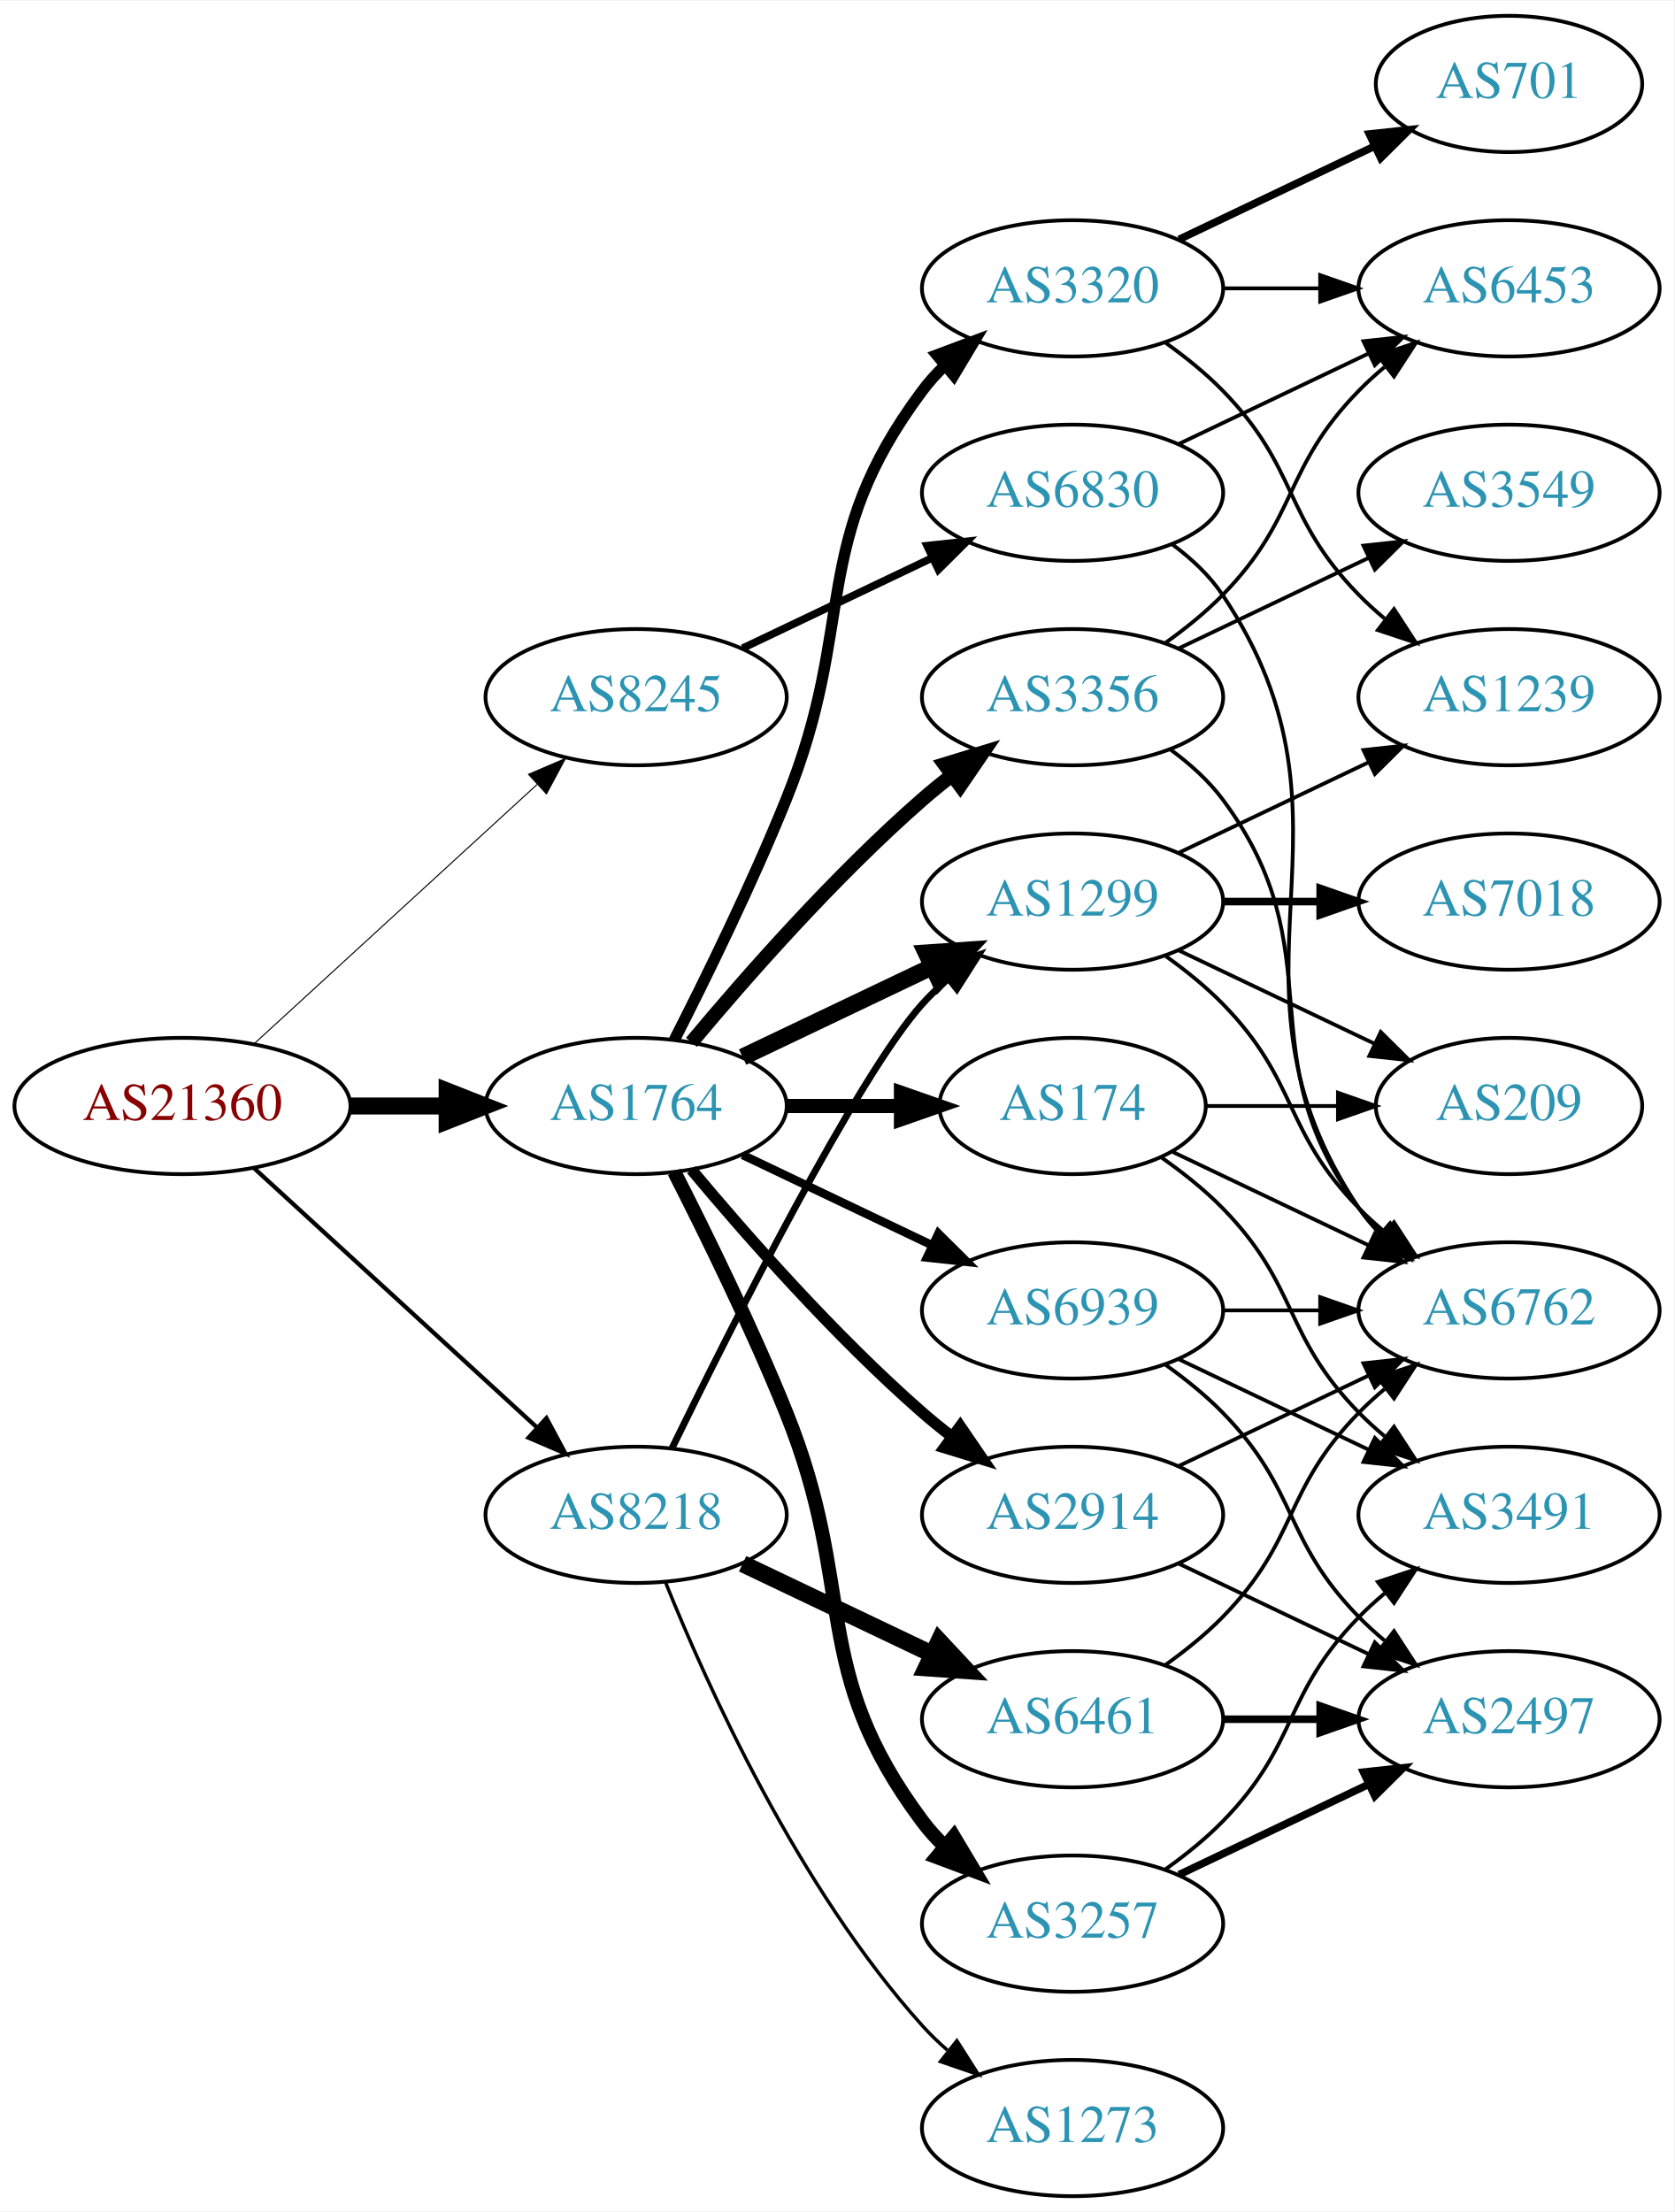
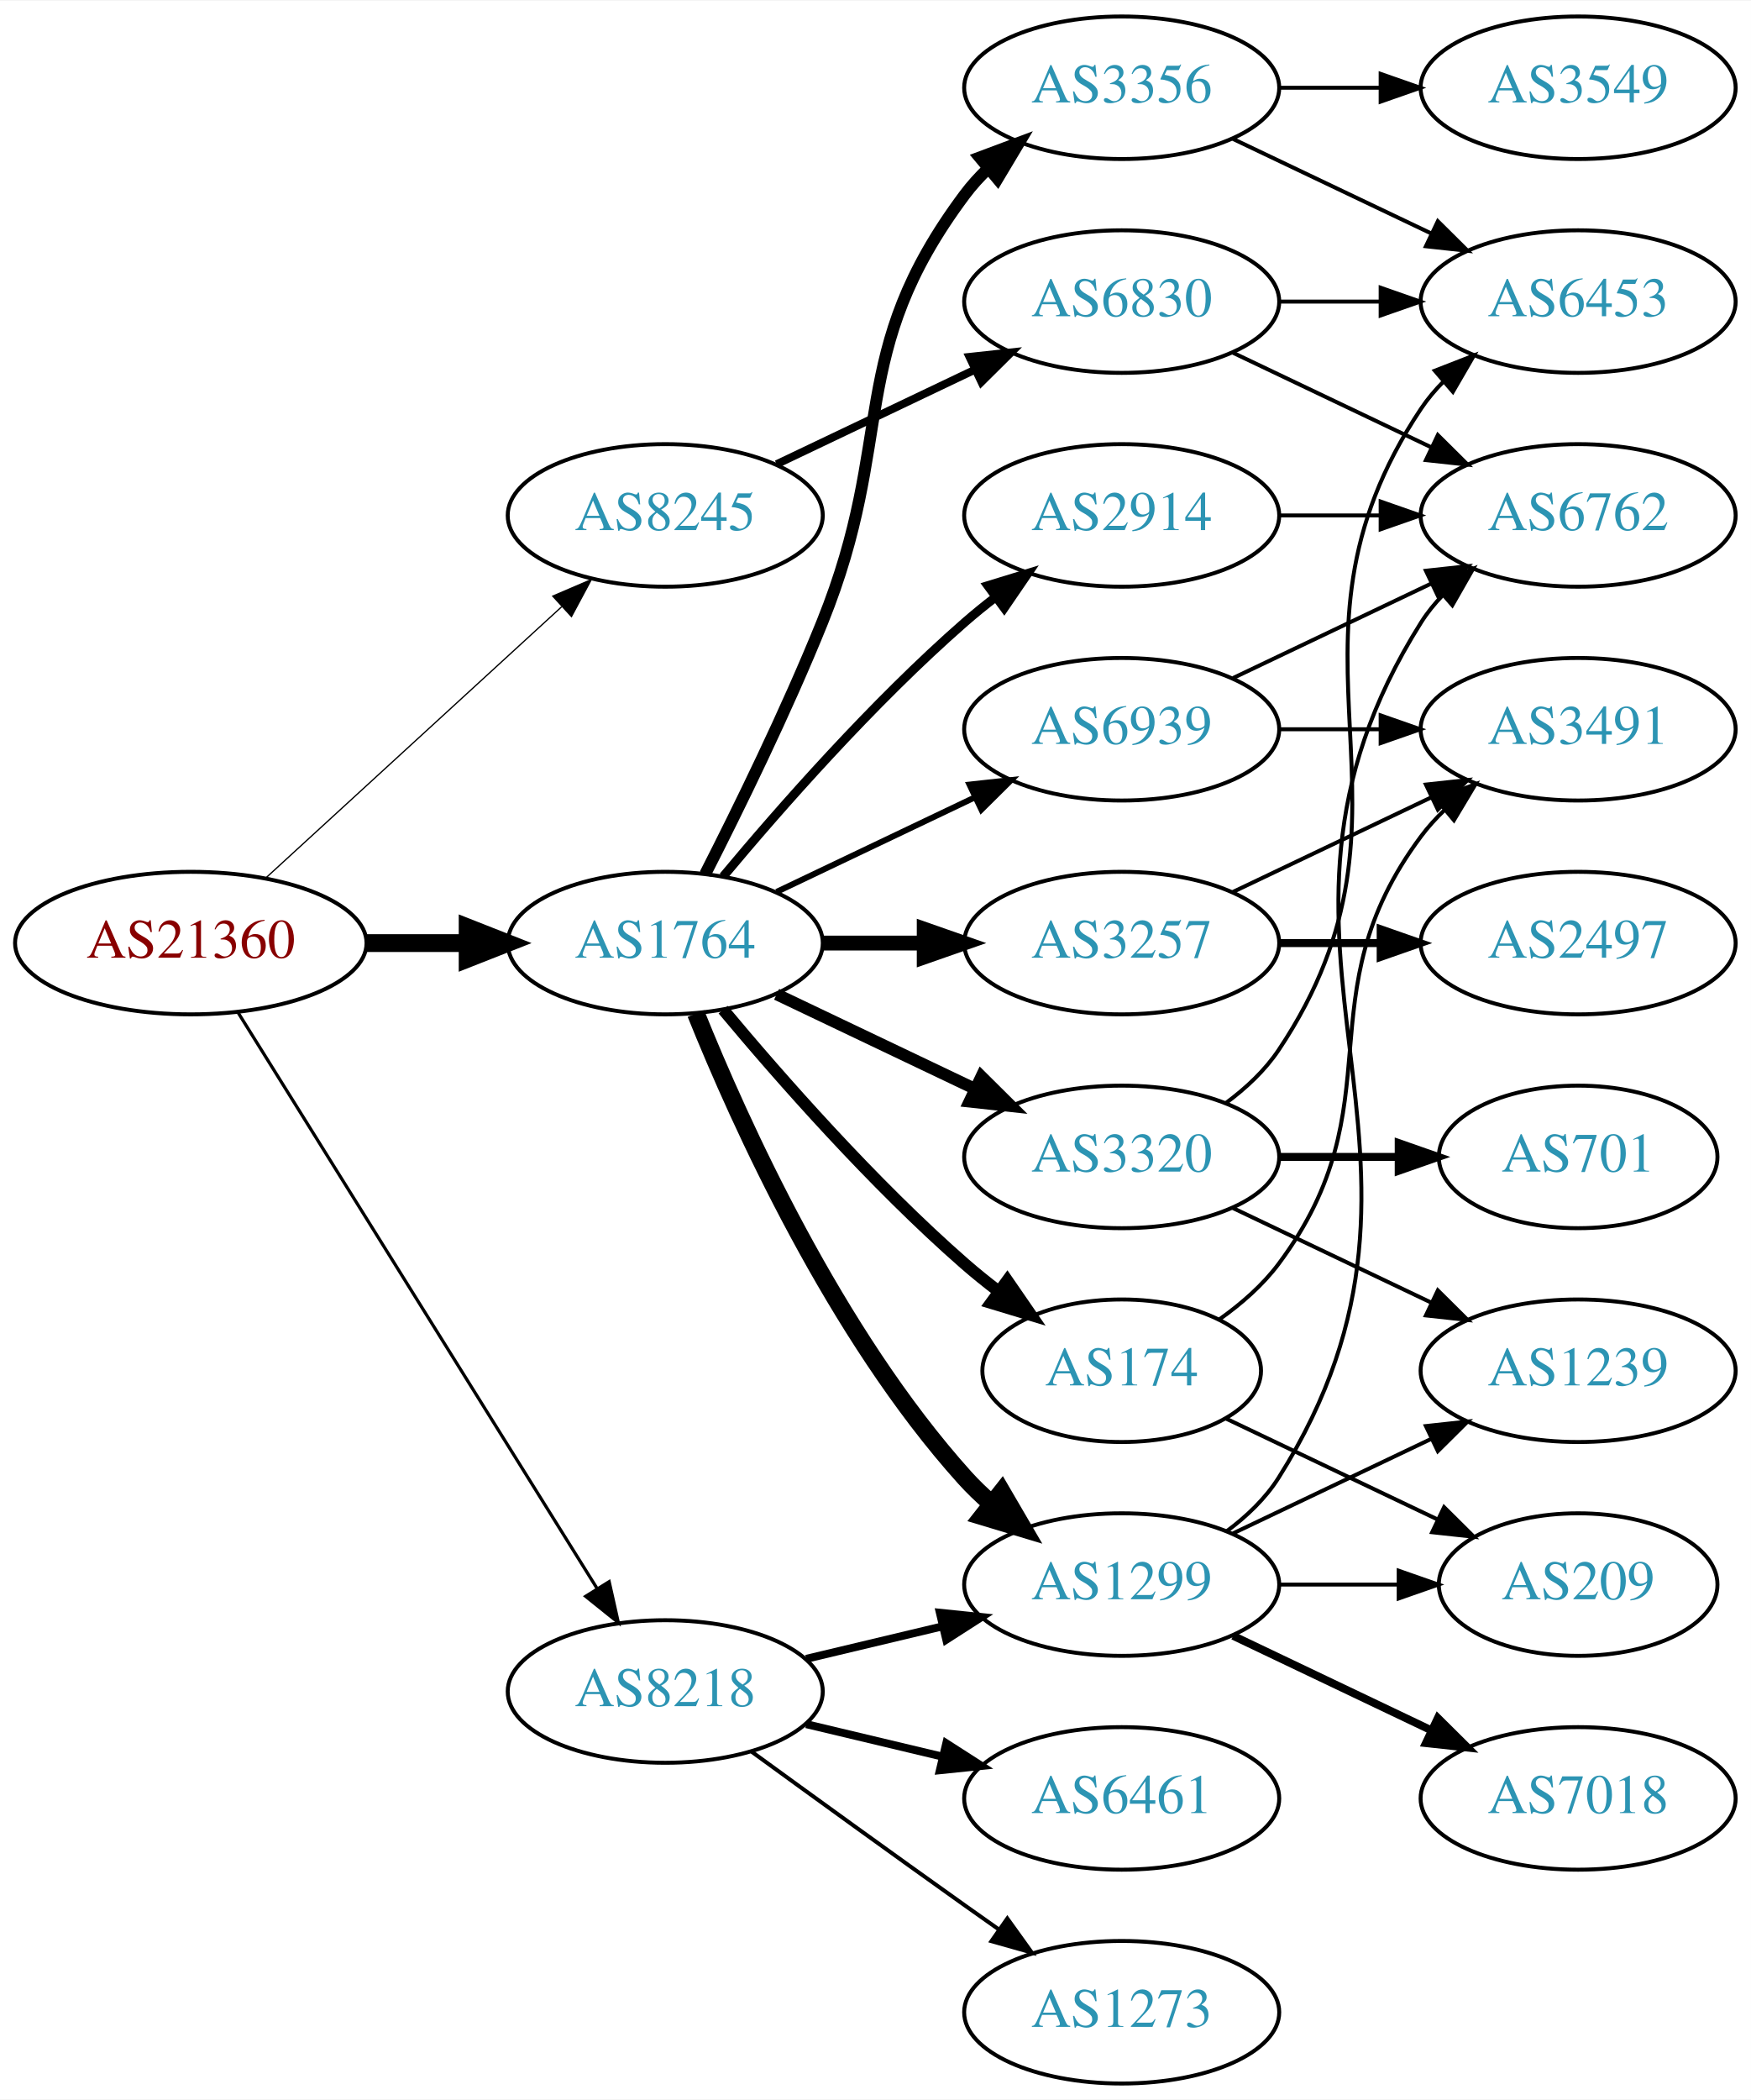
- <svg xmlns="http://www.w3.org/2000/svg" xmlns:xlink="http://www.w3.org/1999/xlink" width="442pt" height="584pt" viewBox="0.00 0.00 442.27 584.00">
-   <g id="graph0" class="graph" transform="scale(1 1) rotate(0) translate(4 580)">
-     <polygon fill="white" stroke="none" points="-4,4 -4,-580 438.271,-580 438.271,4 -4,4" />
+ <svg xmlns="http://www.w3.org/2000/svg" xmlns:xlink="http://www.w3.org/1999/xlink" width="442pt" height="530pt" viewBox="0.00 0.00 442.27 530.00">
+   <g id="graph0" class="graph" transform="scale(1 1) rotate(0) translate(4 526)">
+     <polygon fill="white" stroke="none" points="-4,4 -4,-526 438.271,-526 438.271,4 -4,4" />
    <g id="node1" class="node">
      <g id="a_node1">
        <a xlink:href="/asn/21360" xlink:title="AS21360 ~ Horneckgasse 8 [AT]">
          <ellipse fill="#ffffff" stroke="black" cx="44.196" cy="-288" rx="44.393" ry="18" />
          <text text-anchor="middle" x="44.196" y="-284.3" font-family="Times,serif" font-size="14.00" fill="#880000">AS21360</text>
        </a>
      </g>
    </g>
    <g id="node2" class="node">
      <g id="a_node2">
        <a xlink:href="/asn/1764" xlink:title="AS1764 ~ NEXTLAYER-AS [AT]">
          <ellipse fill="#ffffff" stroke="black" cx="164.039" cy="-288" rx="39.794" ry="18" />
          <text text-anchor="middle" x="164.039" y="-284.3" font-family="Times,serif" font-size="14.00" fill="#2c94b3">AS1764</text>
        </a>
      </g>
    </g>
    <g id="edge1" class="edge">
      <path fill="none" stroke="black" stroke-width="4.5" d="M88.407,-288C96.72,-288 105.482,-288 113.965,-288" />
      <polygon fill="black" stroke="black" stroke-width="4.5" points="114.123,-291.938 124.123,-288 114.123,-284.063 114.123,-291.938" />
    </g>
    <g id="node3" class="node">
      <g id="a_node3">
        <a xlink:href="/asn/8218" xlink:title="AS8218 ~ legacy Neotelecoms [FR]">
-           <ellipse fill="#ffffff" stroke="black" cx="164.039" cy="-180" rx="39.794" ry="18" />
-           <text text-anchor="middle" x="164.039" y="-176.3" font-family="Times,serif" font-size="14.00" fill="#2c94b3">AS8218</text>
+           <ellipse fill="#ffffff" stroke="black" cx="164.039" cy="-99" rx="39.794" ry="18" />
+           <text text-anchor="middle" x="164.039" y="-95.3" font-family="Times,serif" font-size="14.00" fill="#2c94b3">AS8218</text>
        </a>
      </g>
    </g>
    <g id="edge2" class="edge">
-       <path fill="none" stroke="black" stroke-width="1.125" d="M63.094,-271.597C83.022,-253.333 115.38,-223.678 137.857,-203.079" />
-       <polygon fill="black" stroke="black" stroke-width="1.125" points="140.351,-205.54 145.359,-196.203 135.622,-200.38 140.351,-205.54" />
+       <path fill="none" stroke="black" stroke-width="0.804" d="M56.071,-270.558C76.855,-237.225 122.315,-164.314 146.744,-125.134" />
+       <polygon fill="black" stroke="black" stroke-width="0.804" points="149.869,-126.737 152.19,-116.4 143.929,-123.034 149.869,-126.737" />
    </g>
    <g id="node4" class="node">
      <g id="a_node4">
        <a xlink:href="/asn/8245" xlink:title="AS8245 ~ Video-Broadcast GmbH [AT]">
          <ellipse fill="#ffffff" stroke="black" cx="164.039" cy="-396" rx="39.794" ry="18" />
          <text text-anchor="middle" x="164.039" y="-392.3" font-family="Times,serif" font-size="14.00" fill="#2c94b3">AS8245</text>
        </a>
      </g>
    </g>
    <g id="edge3" class="edge">
-       <path fill="none" stroke="black" stroke-width="0.281" d="M63.094,-304.403C83.022,-322.667 115.38,-352.322 137.857,-372.921" />
-       <polygon fill="black" stroke="black" stroke-width="0.281" points="135.622,-375.62 145.359,-379.797 140.351,-370.46 135.622,-375.62" />
+       <path fill="none" stroke="black" stroke-width="0.321" d="M63.094,-304.403C83.022,-322.667 115.38,-352.322 137.857,-372.921" />
+       <polygon fill="black" stroke="black" stroke-width="0.321" points="135.622,-375.62 145.359,-379.797 140.351,-370.46 135.622,-375.62" />
    </g>
    <g id="node5" class="node">
      <g id="a_node5">
        <a xlink:href="/asn/2914" xlink:title="AS2914 ~ NTT America, Inc. [US]">
-           <ellipse fill="#ffffff" stroke="black" cx="279.332" cy="-180" rx="39.794" ry="18" />
-           <text text-anchor="middle" x="279.332" y="-176.3" font-family="Times,serif" font-size="14.00" fill="#2c94b3">AS2914</text>
+           <ellipse fill="#ffffff" stroke="black" cx="279.332" cy="-396" rx="39.794" ry="18" />
+           <text text-anchor="middle" x="279.332" y="-392.3" font-family="Times,serif" font-size="14.00" fill="#2c94b3">AS2914</text>
        </a>
      </g>
    </g>
    <g id="edge4" class="edge">
-       <path fill="none" stroke="black" stroke-width="3" d="M178.669,-271.183C192.951,-254.071 216.498,-227.255 239.685,-207 242.151,-204.846 244.789,-202.706 247.487,-200.628" />
-       <polygon fill="black" stroke="black" stroke-width="3" points="249.66,-203.375 255.641,-194.63 245.512,-197.736 249.66,-203.375" />
+       <path fill="none" stroke="black" stroke-width="2.25" d="M178.669,-304.817C192.951,-321.929 216.498,-348.745 239.685,-369 242.151,-371.154 244.789,-373.294 247.487,-375.372" />
+       <polygon fill="black" stroke="black" stroke-width="2.25" points="245.512,-378.264 255.641,-381.37 249.66,-372.625 245.512,-378.264" />
    </g>
    <g id="node6" class="node">
      <g id="a_node6">
-         <a xlink:href="/asn/174" xlink:title="AS174 ~ Cogent Communications [US]">
-           <ellipse fill="#ffffff" stroke="black" cx="279.332" cy="-288" rx="35.194" ry="18" />
-           <text text-anchor="middle" x="279.332" y="-284.3" font-family="Times,serif" font-size="14.00" fill="#2c94b3">AS174</text>
+         <a xlink:href="/asn/3257" xlink:title="AS3257 ~ GTT [DE]">
+           <ellipse fill="#ffffff" stroke="black" cx="279.332" cy="-288" rx="39.794" ry="18" />
+           <text text-anchor="middle" x="279.332" y="-284.3" font-family="Times,serif" font-size="14.00" fill="#2c94b3">AS3257</text>
        </a>
      </g>
    </g>
    <g id="edge5" class="edge">
-       <path fill="none" stroke="black" stroke-width="3.75" d="M203.711,-288C213.416,-288 223.907,-288 233.87,-288" />
-       <polygon fill="black" stroke="black" stroke-width="3.75" points="234.006,-291.5 244.006,-288 234.006,-284.5 234.006,-291.5" />
+       <path fill="none" stroke="black" stroke-width="3.75" d="M203.711,-288C211.914,-288 220.678,-288 229.21,-288" />
+       <polygon fill="black" stroke="black" stroke-width="3.75" points="229.449,-291.5 239.449,-288 229.449,-284.5 229.449,-291.5" />
    </g>
    <g id="node7" class="node">
      <g id="a_node7">
-         <a xlink:href="/asn/1299" xlink:title="AS1299 ~ Telia Carrier [EU]">
-           <ellipse fill="#ffffff" stroke="black" cx="279.332" cy="-342" rx="39.794" ry="18" />
-           <text text-anchor="middle" x="279.332" y="-338.3" font-family="Times,serif" font-size="14.00" fill="#2c94b3">AS1299</text>
+         <a xlink:href="/asn/3356" xlink:title="AS3356 ~ Level 3 Parent, LLC [US]">
+           <ellipse fill="#ffffff" stroke="black" cx="279.332" cy="-504" rx="39.794" ry="18" />
+           <text text-anchor="middle" x="279.332" y="-500.3" font-family="Times,serif" font-size="14.00" fill="#2c94b3">AS3356</text>
        </a>
      </g>
    </g>
    <g id="edge6" class="edge">
-       <path fill="none" stroke="black" stroke-width="4.5" d="M192.175,-300.934C207.169,-308.081 225.99,-317.052 242.213,-324.785" />
-       <polygon fill="black" stroke="black" stroke-width="4.5" points="240.695,-328.423 251.417,-329.171 244.084,-321.314 240.695,-328.423" />
+       <path fill="none" stroke="black" stroke-width="3" d="M174.119,-305.417C182.388,-321.634 194.65,-346.603 203.685,-369 222.615,-415.922 209.414,-436.458 239.685,-477 241.43,-479.336 243.437,-481.545 245.6,-483.617" />
+       <polygon fill="black" stroke="black" stroke-width="3" points="243.478,-486.405 253.401,-490.118 247.96,-481.027 243.478,-486.405" />
    </g>
    <g id="node8" class="node">
      <g id="a_node8">
-         <a xlink:href="/asn/3356" xlink:title="AS3356 ~ Level 3 Parent, LLC [US]">
-           <ellipse fill="#ffffff" stroke="black" cx="279.332" cy="-396" rx="39.794" ry="18" />
-           <text text-anchor="middle" x="279.332" y="-392.3" font-family="Times,serif" font-size="14.00" fill="#2c94b3">AS3356</text>
+         <a xlink:href="/asn/1299" xlink:title="AS1299 ~ Telia Carrier [EU]">
+           <ellipse fill="#ffffff" stroke="black" cx="279.332" cy="-126" rx="39.794" ry="18" />
+           <text text-anchor="middle" x="279.332" y="-122.3" font-family="Times,serif" font-size="14.00" fill="#2c94b3">AS1299</text>
        </a>
      </g>
    </g>
    <g id="edge7" class="edge">
-       <path fill="none" stroke="black" stroke-width="3.75" d="M178.669,-304.817C192.951,-321.929 216.498,-348.745 239.685,-369 242.151,-371.154 244.789,-373.294 247.487,-375.372" />
-       <polygon fill="black" stroke="black" stroke-width="3.75" points="245.512,-378.264 255.641,-381.37 249.66,-372.625 245.512,-378.264" />
+       <path fill="none" stroke="black" stroke-width="4.5" d="M171.786,-270.213C182.837,-242.757 206.891,-189.422 239.685,-153 241.688,-150.776 243.906,-148.637 246.239,-146.603" />
+       <polygon fill="black" stroke="black" stroke-width="4.5" points="249.04,-149.409 254.458,-140.127 244.166,-143.223 249.04,-149.409" />
    </g>
    <g id="node9" class="node">
      <g id="a_node9">
-         <a xlink:href="/asn/3257" xlink:title="AS3257 ~ GTT [DE]">
-           <ellipse fill="#ffffff" stroke="black" cx="279.332" cy="-72" rx="39.794" ry="18" />
-           <text text-anchor="middle" x="279.332" y="-68.3" font-family="Times,serif" font-size="14.00" fill="#2c94b3">AS3257</text>
+         <a xlink:href="/asn/3320" xlink:title="AS3320 ~ DTAG [DE]">
+           <ellipse fill="#ffffff" stroke="black" cx="279.332" cy="-234" rx="39.794" ry="18" />
+           <text text-anchor="middle" x="279.332" y="-230.3" font-family="Times,serif" font-size="14.00" fill="#2c94b3">AS3320</text>
        </a>
      </g>
    </g>
    <g id="edge8" class="edge">
-       <path fill="none" stroke="black" stroke-width="3.75" d="M174.119,-270.583C182.388,-254.366 194.65,-229.397 203.685,-207 222.615,-160.078 209.414,-139.542 239.685,-99 241.43,-96.664 243.437,-94.455 245.6,-92.383" />
-       <polygon fill="black" stroke="black" stroke-width="3.75" points="247.96,-94.973 253.401,-85.882 243.478,-89.595 247.96,-94.973" />
+       <path fill="none" stroke="black" stroke-width="3" d="M192.175,-275.066C207.169,-267.919 225.99,-258.948 242.213,-251.215" />
+       <polygon fill="black" stroke="black" stroke-width="3" points="243.895,-254.291 251.417,-246.829 240.884,-247.972 243.895,-254.291" />
    </g>
    <g id="node10" class="node">
      <g id="a_node10">
-         <a xlink:href="/asn/3320" xlink:title="AS3320 ~ DTAG [DE]">
-           <ellipse fill="#ffffff" stroke="black" cx="279.332" cy="-504" rx="39.794" ry="18" />
-           <text text-anchor="middle" x="279.332" y="-500.3" font-family="Times,serif" font-size="14.00" fill="#2c94b3">AS3320</text>
+         <a xlink:href="/asn/174" xlink:title="AS174 ~ Cogent Communications [US]">
+           <ellipse fill="#ffffff" stroke="black" cx="279.332" cy="-180" rx="35.194" ry="18" />
+           <text text-anchor="middle" x="279.332" y="-176.3" font-family="Times,serif" font-size="14.00" fill="#2c94b3">AS174</text>
        </a>
      </g>
    </g>
    <g id="edge9" class="edge">
-       <path fill="none" stroke="black" stroke-width="3" d="M174.119,-305.417C182.388,-321.634 194.65,-346.603 203.685,-369 222.615,-415.922 209.414,-436.458 239.685,-477 241.43,-479.336 243.437,-481.545 245.6,-483.617" />
-       <polygon fill="black" stroke="black" stroke-width="3" points="243.478,-486.405 253.401,-490.118 247.96,-481.027 243.478,-486.405" />
+       <path fill="none" stroke="black" stroke-width="3" d="M178.669,-271.183C192.951,-254.071 216.498,-227.255 239.685,-207 242.355,-204.668 245.228,-202.352 248.158,-200.114" />
+       <polygon fill="black" stroke="black" stroke-width="3" points="250.436,-202.784 256.449,-194.061 246.309,-197.13 250.436,-202.784" />
    </g>
    <g id="node11" class="node">
      <g id="a_node11">
        <a xlink:href="/asn/6939" xlink:title="AS6939 ~ Hurricane Electric LLC [US]">
-           <ellipse fill="#ffffff" stroke="black" cx="279.332" cy="-234" rx="39.794" ry="18" />
-           <text text-anchor="middle" x="279.332" y="-230.3" font-family="Times,serif" font-size="14.00" fill="#2c94b3">AS6939</text>
+           <ellipse fill="#ffffff" stroke="black" cx="279.332" cy="-342" rx="39.794" ry="18" />
+           <text text-anchor="middle" x="279.332" y="-338.3" font-family="Times,serif" font-size="14.00" fill="#2c94b3">AS6939</text>
        </a>
      </g>
    </g>
    <g id="edge10" class="edge">
-       <path fill="none" stroke="black" stroke-width="2.25" d="M192.175,-275.066C207.169,-267.919 225.99,-258.948 242.213,-251.215" />
-       <polygon fill="black" stroke="black" stroke-width="2.25" points="243.895,-254.291 251.417,-246.829 240.884,-247.972 243.895,-254.291" />
-     </g>
-     <g id="edge30" class="edge">
-       <path fill="none" stroke="black" stroke-width="1.8" d="M173.476,-197.511C189.095,-229.509 222.481,-295.893 239.685,-315 241.688,-317.224 243.906,-319.363 246.239,-321.397" />
-       <polygon fill="black" stroke="black" stroke-width="1.8" points="244.437,-324.433 254.458,-327.873 248.769,-318.935 244.437,-324.433" />
+       <path fill="none" stroke="black" stroke-width="1.5" d="M192.175,-300.934C207.169,-308.081 225.99,-317.052 242.213,-324.785" />
+       <polygon fill="black" stroke="black" stroke-width="1.5" points="240.884,-328.028 251.417,-329.171 243.895,-321.709 240.884,-328.028" />
+     </g>
+     <g id="edge26" class="edge">
+       <path fill="none" stroke="black" stroke-width="2" d="M199.646,-107.248C210.517,-109.838 222.671,-112.735 234.114,-115.462" />
+       <polygon fill="black" stroke="black" stroke-width="2" points="233.397,-118.889 243.936,-117.803 235.02,-112.08 233.397,-118.889" />
    </g>
    <g id="node21" class="node">
      <g id="a_node21">
        <a xlink:href="/asn/6461" xlink:title="AS6461 ~ Zayo Bandwidth [US]">
-           <ellipse fill="#ffffff" stroke="black" cx="279.332" cy="-126" rx="39.794" ry="18" />
-           <text text-anchor="middle" x="279.332" y="-122.3" font-family="Times,serif" font-size="14.00" fill="#2c94b3">AS6461</text>
-         </a>
-       </g>
-     </g>
-     <g id="edge28" class="edge">
-       <path fill="none" stroke="black" stroke-width="4.5" d="M192.175,-167.066C207.169,-159.919 225.99,-150.948 242.213,-143.215" />
-       <polygon fill="black" stroke="black" stroke-width="4.5" points="244.084,-146.686 251.417,-138.829 240.695,-139.577 244.084,-146.686" />
+           <ellipse fill="#ffffff" stroke="black" cx="279.332" cy="-72" rx="39.794" ry="18" />
+           <text text-anchor="middle" x="279.332" y="-68.3" font-family="Times,serif" font-size="14.00" fill="#2c94b3">AS6461</text>
+         </a>
+       </g>
+     </g>
+     <g id="edge25" class="edge">
+       <path fill="none" stroke="black" stroke-width="2" d="M199.646,-90.752C210.517,-88.162 222.671,-85.265 234.114,-82.538" />
+       <polygon fill="black" stroke="black" stroke-width="2" points="235.02,-85.92 243.936,-80.197 233.397,-79.111 235.02,-85.92" />
    </g>
    <g id="node22" class="node">
      <g id="a_node22">
        <a xlink:href="/asn/1273" xlink:title="AS1273 ~ Vodafone Group PLC [EU]">
          <ellipse fill="#ffffff" stroke="black" cx="279.332" cy="-18" rx="39.794" ry="18" />
          <text text-anchor="middle" x="279.332" y="-14.3" font-family="Times,serif" font-size="14.00" fill="#2c94b3">AS1273</text>
        </a>
      </g>
    </g>
-     <g id="edge29" class="edge">
-       <path fill="none" stroke="black" stroke-width="0.9" d="M171.786,-162.213C182.837,-134.757 206.891,-81.422 239.685,-45 241.688,-42.776 243.906,-40.637 246.239,-38.603" />
-       <polygon fill="black" stroke="black" stroke-width="0.9" points="248.769,-41.065 254.458,-32.127 244.437,-35.567 248.769,-41.065" />
+     <g id="edge27" class="edge">
+       <path fill="none" stroke="black" d="M185.887,-83.778C200.821,-72.909 221.435,-57.975 239.685,-45 242.506,-42.995 245.449,-40.915 248.397,-38.841" />
+       <polygon fill="black" stroke="black" points="250.443,-41.681 256.621,-33.074 246.424,-35.95 250.443,-41.681" />
    </g>
    <g id="node23" class="node">
      <g id="a_node23">
        <a xlink:href="/asn/6830" xlink:title="AS6830 ~ LGI-UPC [AT]">
          <ellipse fill="#ffffff" stroke="black" cx="279.332" cy="-450" rx="39.794" ry="18" />
          <text text-anchor="middle" x="279.332" y="-446.3" font-family="Times,serif" font-size="14.00" fill="#2c94b3">AS6830</text>
        </a>
      </g>
    </g>
-     <g id="edge33" class="edge">
+     <g id="edge28" class="edge">
      <path fill="none" stroke="black" stroke-width="2" d="M192.175,-408.934C207.169,-416.081 225.99,-425.052 242.213,-432.785" />
      <polygon fill="black" stroke="black" stroke-width="2" points="240.884,-436.028 251.417,-437.171 243.895,-429.709 240.884,-436.028" />
    </g>
+     <g id="node14" class="node">
+       <g id="a_node14">
+         <a xlink:href="/asn/6762" xlink:title="AS6762 ~ TELECOM ITALIA SPARKLE S.p.A. [IT]">
+           <ellipse fill="#ffffff" stroke="black" cx="394.625" cy="-396" rx="39.794" ry="18" />
+           <text text-anchor="middle" x="394.625" y="-392.3" font-family="Times,serif" font-size="14.00" fill="#2c94b3">AS6762</text>
+         </a>
+       </g>
+     </g>
+     <g id="edge24" class="edge">
+       <path fill="none" stroke="black" d="M319.004,-396C327.207,-396 335.971,-396 344.503,-396" />
+       <polygon fill="black" stroke="black" points="344.742,-399.5 354.742,-396 344.742,-392.5 344.742,-399.5" />
+     </g>
+     <g id="node19" class="node">
+       <g id="a_node19">
+         <a xlink:href="/asn/3491" xlink:title="AS3491 ~ PCCW Global, Inc. [US]">
+           <ellipse fill="#ffffff" stroke="black" cx="394.625" cy="-342" rx="39.794" ry="18" />
+           <text text-anchor="middle" x="394.625" y="-338.3" font-family="Times,serif" font-size="14.00" fill="#2c94b3">AS3491</text>
+         </a>
+       </g>
+     </g>
+     <g id="edge20" class="edge">
+       <path fill="none" stroke="black" d="M307.468,-300.934C322.462,-308.081 341.283,-317.052 357.506,-324.785" />
+       <polygon fill="black" stroke="black" points="356.177,-328.028 366.71,-329.171 359.188,-321.709 356.177,-328.028" />
+     </g>
+     <g id="node20" class="node">
+       <g id="a_node20">
+         <a xlink:href="/asn/2497" xlink:title="AS2497 ~ Internet Initiative Japan Inc. [JP]">
+           <ellipse fill="#ffffff" stroke="black" cx="394.625" cy="-288" rx="39.794" ry="18" />
+           <text text-anchor="middle" x="394.625" y="-284.3" font-family="Times,serif" font-size="14.00" fill="#2c94b3">AS2497</text>
+         </a>
+       </g>
+     </g>
+     <g id="edge21" class="edge">
+       <path fill="none" stroke="black" stroke-width="2" d="M319.004,-288C327.207,-288 335.971,-288 344.503,-288" />
+       <polygon fill="black" stroke="black" stroke-width="2" points="344.742,-291.5 354.742,-288 344.742,-284.5 344.742,-291.5" />
+     </g>
+     <g id="node12" class="node">
+       <g id="a_node12">
+         <a xlink:href="/asn/3549" xlink:title="AS3549 ~ Level 3 Parent, LLC [US]">
+           <ellipse fill="#ffffff" stroke="black" cx="394.625" cy="-504" rx="39.794" ry="18" />
+           <text text-anchor="middle" x="394.625" y="-500.3" font-family="Times,serif" font-size="14.00" fill="#2c94b3">AS3549</text>
+         </a>
+       </g>
+     </g>
+     <g id="edge11" class="edge">
+       <path fill="none" stroke="black" d="M319.004,-504C327.207,-504 335.971,-504 344.503,-504" />
+       <polygon fill="black" stroke="black" points="344.742,-507.5 354.742,-504 344.742,-500.5 344.742,-507.5" />
+     </g>
    <g id="node13" class="node">
      <g id="a_node13">
-         <a xlink:href="/asn/6762" xlink:title="AS6762 ~ TELECOM ITALIA SPARKLE S.p.A. [IT]">
-           <ellipse fill="#ffffff" stroke="black" cx="394.625" cy="-234" rx="39.794" ry="18" />
-           <text text-anchor="middle" x="394.625" y="-230.3" font-family="Times,serif" font-size="14.00" fill="#2c94b3">AS6762</text>
-         </a>
-       </g>
-     </g>
-     <g id="edge27" class="edge">
-       <path fill="none" stroke="black" d="M307.468,-192.934C322.462,-200.081 341.283,-209.052 357.506,-216.785" />
-       <polygon fill="black" stroke="black" points="356.177,-220.028 366.71,-221.171 359.188,-213.709 356.177,-220.028" />
+         <a xlink:href="/asn/6453" xlink:title="AS6453 ~ TATA COMMUNICATIONS (AMERICA) INC [US]">
+           <ellipse fill="#ffffff" stroke="black" cx="394.625" cy="-450" rx="39.794" ry="18" />
+           <text text-anchor="middle" x="394.625" y="-446.3" font-family="Times,serif" font-size="14.00" fill="#2c94b3">AS6453</text>
+         </a>
+       </g>
+     </g>
+     <g id="edge12" class="edge">
+       <path fill="none" stroke="black" d="M307.468,-491.066C322.462,-483.919 341.283,-474.948 357.506,-467.215" />
+       <polygon fill="black" stroke="black" points="359.188,-470.291 366.71,-462.829 356.177,-463.972 359.188,-470.291" />
+     </g>
+     <g id="edge13" class="edge">
+       <path fill="none" stroke="black" d="M305.858,-139.472C310.903,-143.223 315.658,-147.74 318.978,-153 370.928,-235.3 303.028,-286.7 354.978,-369 356.534,-371.466 358.406,-373.768 360.475,-375.905" />
+       <polygon fill="black" stroke="black" points="358.254,-378.611 368.099,-382.528 362.845,-373.327 358.254,-378.611" />
+     </g>
+     <g id="node15" class="node">
+       <g id="a_node15">
+         <a xlink:href="/asn/7018" xlink:title="AS7018 ~ AT&amp;T Services, Inc. [US]">
+           <ellipse fill="#ffffff" stroke="black" cx="394.625" cy="-72" rx="39.794" ry="18" />
+           <text text-anchor="middle" x="394.625" y="-68.3" font-family="Times,serif" font-size="14.00" fill="#2c94b3">AS7018</text>
+         </a>
+       </g>
+     </g>
+     <g id="edge14" class="edge">
+       <path fill="none" stroke="black" stroke-width="2" d="M307.468,-113.066C322.462,-105.919 341.283,-96.948 357.506,-89.215" />
+       <polygon fill="black" stroke="black" stroke-width="2" points="359.188,-92.291 366.71,-84.829 356.177,-85.972 359.188,-92.291" />
+     </g>
+     <g id="node16" class="node">
+       <g id="a_node16">
+         <a xlink:href="/asn/1239" xlink:title="AS1239 ~ Sprint [US]">
+           <ellipse fill="#ffffff" stroke="black" cx="394.625" cy="-180" rx="39.794" ry="18" />
+           <text text-anchor="middle" x="394.625" y="-176.3" font-family="Times,serif" font-size="14.00" fill="#2c94b3">AS1239</text>
+         </a>
+       </g>
+     </g>
+     <g id="edge15" class="edge">
+       <path fill="none" stroke="black" d="M307.468,-138.934C322.462,-146.081 341.283,-155.052 357.506,-162.785" />
+       <polygon fill="black" stroke="black" points="356.177,-166.028 366.71,-167.171 359.188,-159.709 356.177,-166.028" />
    </g>
    <g id="node17" class="node">
      <g id="a_node17">
-         <a xlink:href="/asn/2497" xlink:title="AS2497 ~ Internet Initiative Japan Inc. [JP]">
-           <ellipse fill="#ffffff" stroke="black" cx="394.625" cy="-126" rx="39.794" ry="18" />
-           <text text-anchor="middle" x="394.625" y="-122.3" font-family="Times,serif" font-size="14.00" fill="#2c94b3">AS2497</text>
-         </a>
-       </g>
-     </g>
-     <g id="edge26" class="edge">
-       <path fill="none" stroke="black" d="M307.468,-167.066C322.462,-159.919 341.283,-150.948 357.506,-143.215" />
-       <polygon fill="black" stroke="black" points="359.188,-146.291 366.71,-138.829 356.177,-139.972 359.188,-146.291" />
-     </g>
-     <g id="edge24" class="edge">
-       <path fill="none" stroke="black" d="M305.757,-275.881C321.059,-268.587 340.783,-259.186 357.665,-251.14" />
-       <polygon fill="black" stroke="black" points="359.184,-254.293 366.705,-246.831 356.172,-247.974 359.184,-254.293" />
-     </g>
-     <g id="node15" class="node">
-       <g id="a_node15">
        <a xlink:href="/asn/209" xlink:title="AS209 ~ CenturyLink Communications, LLC [US]">
-           <ellipse fill="#ffffff" stroke="black" cx="394.625" cy="-288" rx="35.194" ry="18" />
-           <text text-anchor="middle" x="394.625" y="-284.3" font-family="Times,serif" font-size="14.00" fill="#2c94b3">AS209</text>
-         </a>
-       </g>
-     </g>
-     <g id="edge25" class="edge">
-       <path fill="none" stroke="black" d="M314.631,-288C325.501,-288 337.678,-288 349.156,-288" />
-       <polygon fill="black" stroke="black" points="349.442,-291.5 359.442,-288 349.442,-284.5 349.442,-291.5" />
-     </g>
-     <g id="node16" class="node">
-       <g id="a_node16">
-         <a xlink:href="/asn/3491" xlink:title="AS3491 ~ PCCW Global, Inc. [US]">
-           <ellipse fill="#ffffff" stroke="black" cx="394.625" cy="-180" rx="39.794" ry="18" />
-           <text text-anchor="middle" x="394.625" y="-176.3" font-family="Times,serif" font-size="14.00" fill="#2c94b3">AS3491</text>
-         </a>
-       </g>
+           <ellipse fill="#ffffff" stroke="black" cx="394.625" cy="-126" rx="35.194" ry="18" />
+           <text text-anchor="middle" x="394.625" y="-122.3" font-family="Times,serif" font-size="14.00" fill="#2c94b3">AS209</text>
+         </a>
+       </g>
+     </g>
+     <g id="edge16" class="edge">
+       <path fill="none" stroke="black" d="M319.004,-126C328.709,-126 339.2,-126 349.163,-126" />
+       <polygon fill="black" stroke="black" points="349.299,-129.5 359.299,-126 349.299,-122.5 349.299,-129.5" />
+     </g>
+     <g id="edge19" class="edge">
+       <path fill="none" stroke="black" d="M305.651,-247.607C310.707,-251.351 315.518,-255.831 318.978,-261 360.003,-322.294 313.954,-361.706 354.978,-423 356.6,-425.423 358.519,-427.695 360.621,-429.81" />
+       <polygon fill="black" stroke="black" points="358.434,-432.546 368.306,-436.393 362.988,-427.229 358.434,-432.546" />
+     </g>
+     <g id="edge18" class="edge">
+       <path fill="none" stroke="black" d="M307.468,-221.066C322.462,-213.919 341.283,-204.948 357.506,-197.215" />
+       <polygon fill="black" stroke="black" points="359.188,-200.291 366.71,-192.829 356.177,-193.972 359.188,-200.291" />
+     </g>
+     <g id="node18" class="node">
+       <g id="a_node18">
+         <a xlink:href="/asn/701" xlink:title="AS701 ~ UUNET [US]">
+           <ellipse fill="#ffffff" stroke="black" cx="394.625" cy="-234" rx="35.194" ry="18" />
+           <text text-anchor="middle" x="394.625" y="-230.3" font-family="Times,serif" font-size="14.00" fill="#2c94b3">AS701</text>
+         </a>
+       </g>
+     </g>
+     <g id="edge17" class="edge">
+       <path fill="none" stroke="black" stroke-width="2" d="M319.004,-234C328.709,-234 339.2,-234 349.163,-234" />
+       <polygon fill="black" stroke="black" stroke-width="2" points="349.299,-237.5 359.299,-234 349.299,-230.5 349.299,-237.5" />
    </g>
    <g id="edge23" class="edge">
-       <path fill="none" stroke="black" d="M302.714,-274.468C308.356,-270.51 314.17,-265.914 318.978,-261 339.151,-240.383 334.806,-227.617 354.978,-207 357.071,-204.861 359.354,-202.782 361.731,-200.79" />
-       <polygon fill="black" stroke="black" points="364.249,-203.268 370.031,-194.389 359.974,-197.725 364.249,-203.268" />
-     </g>
-     <g id="node12" class="node">
-       <g id="a_node12">
-         <a xlink:href="/asn/7018" xlink:title="AS7018 ~ AT&amp;T Services, Inc. [US]">
-           <ellipse fill="#ffffff" stroke="black" cx="394.625" cy="-342" rx="39.794" ry="18" />
-           <text text-anchor="middle" x="394.625" y="-338.3" font-family="Times,serif" font-size="14.00" fill="#2c94b3">AS7018</text>
-         </a>
-       </g>
-     </g>
-     <g id="edge11" class="edge">
-       <path fill="none" stroke="black" stroke-width="2" d="M319.004,-342C327.207,-342 335.971,-342 344.503,-342" />
-       <polygon fill="black" stroke="black" stroke-width="2" points="344.742,-345.5 354.742,-342 344.742,-338.5 344.742,-345.5" />
-     </g>
-     <g id="edge12" class="edge">
-       <path fill="none" stroke="black" d="M303.926,-327.611C309.182,-323.852 314.513,-319.563 318.978,-315 339.151,-294.383 334.806,-281.617 354.978,-261 357.071,-258.861 359.354,-256.782 361.731,-254.79" />
-       <polygon fill="black" stroke="black" points="364.249,-257.268 370.031,-248.389 359.974,-251.725 364.249,-257.268" />
-     </g>
-     <g id="node14" class="node">
-       <g id="a_node14">
-         <a xlink:href="/asn/1239" xlink:title="AS1239 ~ Sprint [US]">
-           <ellipse fill="#ffffff" stroke="black" cx="394.625" cy="-396" rx="39.794" ry="18" />
-           <text text-anchor="middle" x="394.625" y="-392.3" font-family="Times,serif" font-size="14.00" fill="#2c94b3">AS1239</text>
-         </a>
-       </g>
-     </g>
-     <g id="edge13" class="edge">
+       <path fill="none" stroke="black" d="M305.757,-167.881C321.5,-160.378 341.922,-150.644 359.115,-142.449" />
+       <polygon fill="black" stroke="black" points="360.763,-145.54 368.284,-138.078 357.751,-139.221 360.763,-145.54" />
+     </g>
+     <g id="edge22" class="edge">
+       <path fill="none" stroke="black" d="M304.058,-193.011C309.555,-196.919 314.963,-201.622 318.978,-207 349.249,-247.542 324.707,-274.458 354.978,-315 356.723,-317.336 358.73,-319.545 360.893,-321.617" />
+       <polygon fill="black" stroke="black" points="358.771,-324.405 368.694,-328.118 363.253,-319.027 358.771,-324.405" />
+     </g>
+     <g id="edge31" class="edge">
      <path fill="none" stroke="black" d="M307.468,-354.934C322.462,-362.081 341.283,-371.052 357.506,-378.785" />
      <polygon fill="black" stroke="black" points="356.177,-382.028 366.71,-383.171 359.188,-375.709 356.177,-382.028" />
    </g>
-     <g id="edge14" class="edge">
-       <path fill="none" stroke="black" d="M307.468,-329.066C322.9,-321.71 342.385,-312.423 358.92,-304.541" />
-       <polygon fill="black" stroke="black" points="360.741,-307.551 368.262,-300.089 357.729,-301.232 360.741,-307.551" />
-     </g>
-     <g id="edge18" class="edge">
-       <path fill="none" stroke="black" d="M305.262,-382.118C310.338,-378.389 315.256,-373.984 318.978,-369 349.249,-328.458 324.707,-301.542 354.978,-261 356.723,-258.664 358.73,-256.455 360.893,-254.383" />
-       <polygon fill="black" stroke="black" points="363.253,-256.973 368.694,-247.882 358.771,-251.595 363.253,-256.973" />
-     </g>
-     <g id="node18" class="node">
-       <g id="a_node18">
-         <a xlink:href="/asn/6453" xlink:title="AS6453 ~ TATA COMMUNICATIONS (AMERICA) INC [US]">
-           <ellipse fill="#ffffff" stroke="black" cx="394.625" cy="-504" rx="39.794" ry="18" />
-           <text text-anchor="middle" x="394.625" y="-500.3" font-family="Times,serif" font-size="14.00" fill="#2c94b3">AS6453</text>
-         </a>
-       </g>
-     </g>
-     <g id="edge17" class="edge">
-       <path fill="none" stroke="black" d="M303.926,-410.389C309.182,-414.148 314.513,-418.437 318.978,-423 339.151,-443.617 334.806,-456.383 354.978,-477 357.071,-479.139 359.354,-481.218 361.731,-483.21" />
-       <polygon fill="black" stroke="black" points="359.974,-486.275 370.031,-489.611 364.249,-480.732 359.974,-486.275" />
-     </g>
-     <g id="node19" class="node">
-       <g id="a_node19">
-         <a xlink:href="/asn/3549" xlink:title="AS3549 ~ Level 3 Parent, LLC [US]">
-           <ellipse fill="#ffffff" stroke="black" cx="394.625" cy="-450" rx="39.794" ry="18" />
-           <text text-anchor="middle" x="394.625" y="-446.3" font-family="Times,serif" font-size="14.00" fill="#2c94b3">AS3549</text>
-         </a>
-       </g>
-     </g>
-     <g id="edge19" class="edge">
-       <path fill="none" stroke="black" d="M307.468,-408.934C322.462,-416.081 341.283,-425.052 357.506,-432.785" />
-       <polygon fill="black" stroke="black" points="356.177,-436.028 366.71,-437.171 359.188,-429.709 356.177,-436.028" />
-     </g>
-     <g id="edge15" class="edge">
-       <path fill="none" stroke="black" d="M303.926,-86.389C309.182,-90.148 314.513,-94.437 318.978,-99 339.151,-119.617 334.806,-132.383 354.978,-153 357.071,-155.139 359.354,-157.218 361.731,-159.21" />
-       <polygon fill="black" stroke="black" points="359.974,-162.275 370.031,-165.611 364.249,-156.732 359.974,-162.275" />
-     </g>
-     <g id="edge16" class="edge">
-       <path fill="none" stroke="black" stroke-width="2" d="M307.468,-84.934C322.462,-92.081 341.283,-101.052 357.506,-108.785" />
-       <polygon fill="black" stroke="black" stroke-width="2" points="356.177,-112.028 366.71,-113.171 359.188,-105.709 356.177,-112.028" />
-     </g>
-     <g id="edge21" class="edge">
-       <path fill="none" stroke="black" d="M303.926,-489.611C309.182,-485.852 314.513,-481.563 318.978,-477 339.151,-456.383 334.806,-443.617 354.978,-423 357.071,-420.861 359.354,-418.782 361.731,-416.79" />
-       <polygon fill="black" stroke="black" points="364.249,-419.268 370.031,-410.389 359.974,-413.725 364.249,-419.268" />
-     </g>
-     <g id="edge22" class="edge">
-       <path fill="none" stroke="black" d="M319.004,-504C327.207,-504 335.971,-504 344.503,-504" />
-       <polygon fill="black" stroke="black" points="344.742,-507.5 354.742,-504 344.742,-500.5 344.742,-507.5" />
-     </g>
-     <g id="node20" class="node">
-       <g id="a_node20">
-         <a xlink:href="/asn/701" xlink:title="AS701 ~ UUNET [US]">
-           <ellipse fill="#ffffff" stroke="black" cx="394.625" cy="-558" rx="35.194" ry="18" />
-           <text text-anchor="middle" x="394.625" y="-554.3" font-family="Times,serif" font-size="14.00" fill="#2c94b3">AS701</text>
-         </a>
-       </g>
-     </g>
-     <g id="edge20" class="edge">
-       <path fill="none" stroke="black" stroke-width="2" d="M307.468,-516.934C322.9,-524.29 342.385,-533.577 358.92,-541.459" />
-       <polygon fill="black" stroke="black" stroke-width="2" points="357.729,-544.768 368.262,-545.911 360.741,-538.449 357.729,-544.768" />
-     </g>
-     <g id="edge37" class="edge">
-       <path fill="none" stroke="black" d="M319.004,-234C327.207,-234 335.971,-234 344.503,-234" />
-       <polygon fill="black" stroke="black" points="344.742,-237.5 354.742,-234 344.742,-230.5 344.742,-237.5" />
-     </g>
-     <g id="edge38" class="edge">
-       <path fill="none" stroke="black" d="M307.468,-221.066C322.462,-213.919 341.283,-204.948 357.506,-197.215" />
-       <polygon fill="black" stroke="black" points="359.188,-200.291 366.71,-192.829 356.177,-193.972 359.188,-200.291" />
-     </g>
-     <g id="edge36" class="edge">
-       <path fill="none" stroke="black" d="M303.926,-219.611C309.182,-215.852 314.513,-211.563 318.978,-207 339.151,-186.383 334.806,-173.617 354.978,-153 357.071,-150.861 359.354,-148.782 361.731,-146.79" />
-       <polygon fill="black" stroke="black" points="364.249,-149.268 370.031,-140.389 359.974,-143.725 364.249,-149.268" />
-     </g>
-     <g id="edge31" class="edge">
-       <path fill="none" stroke="black" d="M303.926,-140.389C309.182,-144.148 314.513,-148.437 318.978,-153 339.151,-173.617 334.806,-186.383 354.978,-207 357.071,-209.139 359.354,-211.218 361.731,-213.21" />
-       <polygon fill="black" stroke="black" points="359.974,-216.275 370.031,-219.611 364.249,-210.732 359.974,-216.275" />
-     </g>
    <g id="edge32" class="edge">
-       <path fill="none" stroke="black" stroke-width="2" d="M319.004,-126C327.207,-126 335.971,-126 344.503,-126" />
-       <polygon fill="black" stroke="black" stroke-width="2" points="344.742,-129.5 354.742,-126 344.742,-122.5 344.742,-129.5" />
-     </g>
-     <g id="edge35" class="edge">
-       <path fill="none" stroke="black" d="M305.651,-436.393C310.707,-432.649 315.518,-428.169 318.978,-423 360.003,-361.706 313.954,-322.294 354.978,-261 356.6,-258.577 358.519,-256.305 360.621,-254.19" />
-       <polygon fill="black" stroke="black" points="362.988,-256.771 368.306,-247.607 358.434,-251.454 362.988,-256.771" />
-     </g>
-     <g id="edge34" class="edge">
-       <path fill="none" stroke="black" d="M307.468,-462.934C322.462,-470.081 341.283,-479.052 357.506,-486.785" />
-       <polygon fill="black" stroke="black" points="356.177,-490.028 366.71,-491.171 359.188,-483.709 356.177,-490.028" />
+       <path fill="none" stroke="black" d="M319.004,-342C327.207,-342 335.971,-342 344.503,-342" />
+       <polygon fill="black" stroke="black" points="344.742,-345.5 354.742,-342 344.742,-338.5 344.742,-345.5" />
+     </g>
+     <g id="edge30" class="edge">
+       <path fill="none" stroke="black" d="M319.004,-450C327.207,-450 335.971,-450 344.503,-450" />
+       <polygon fill="black" stroke="black" points="344.742,-453.5 354.742,-450 344.742,-446.5 344.742,-453.5" />
+     </g>
+     <g id="edge29" class="edge">
+       <path fill="none" stroke="black" d="M307.468,-437.066C322.462,-429.919 341.283,-420.948 357.506,-413.215" />
+       <polygon fill="black" stroke="black" points="359.188,-416.291 366.71,-408.829 356.177,-409.972 359.188,-416.291" />
    </g>
  </g>
</svg>
